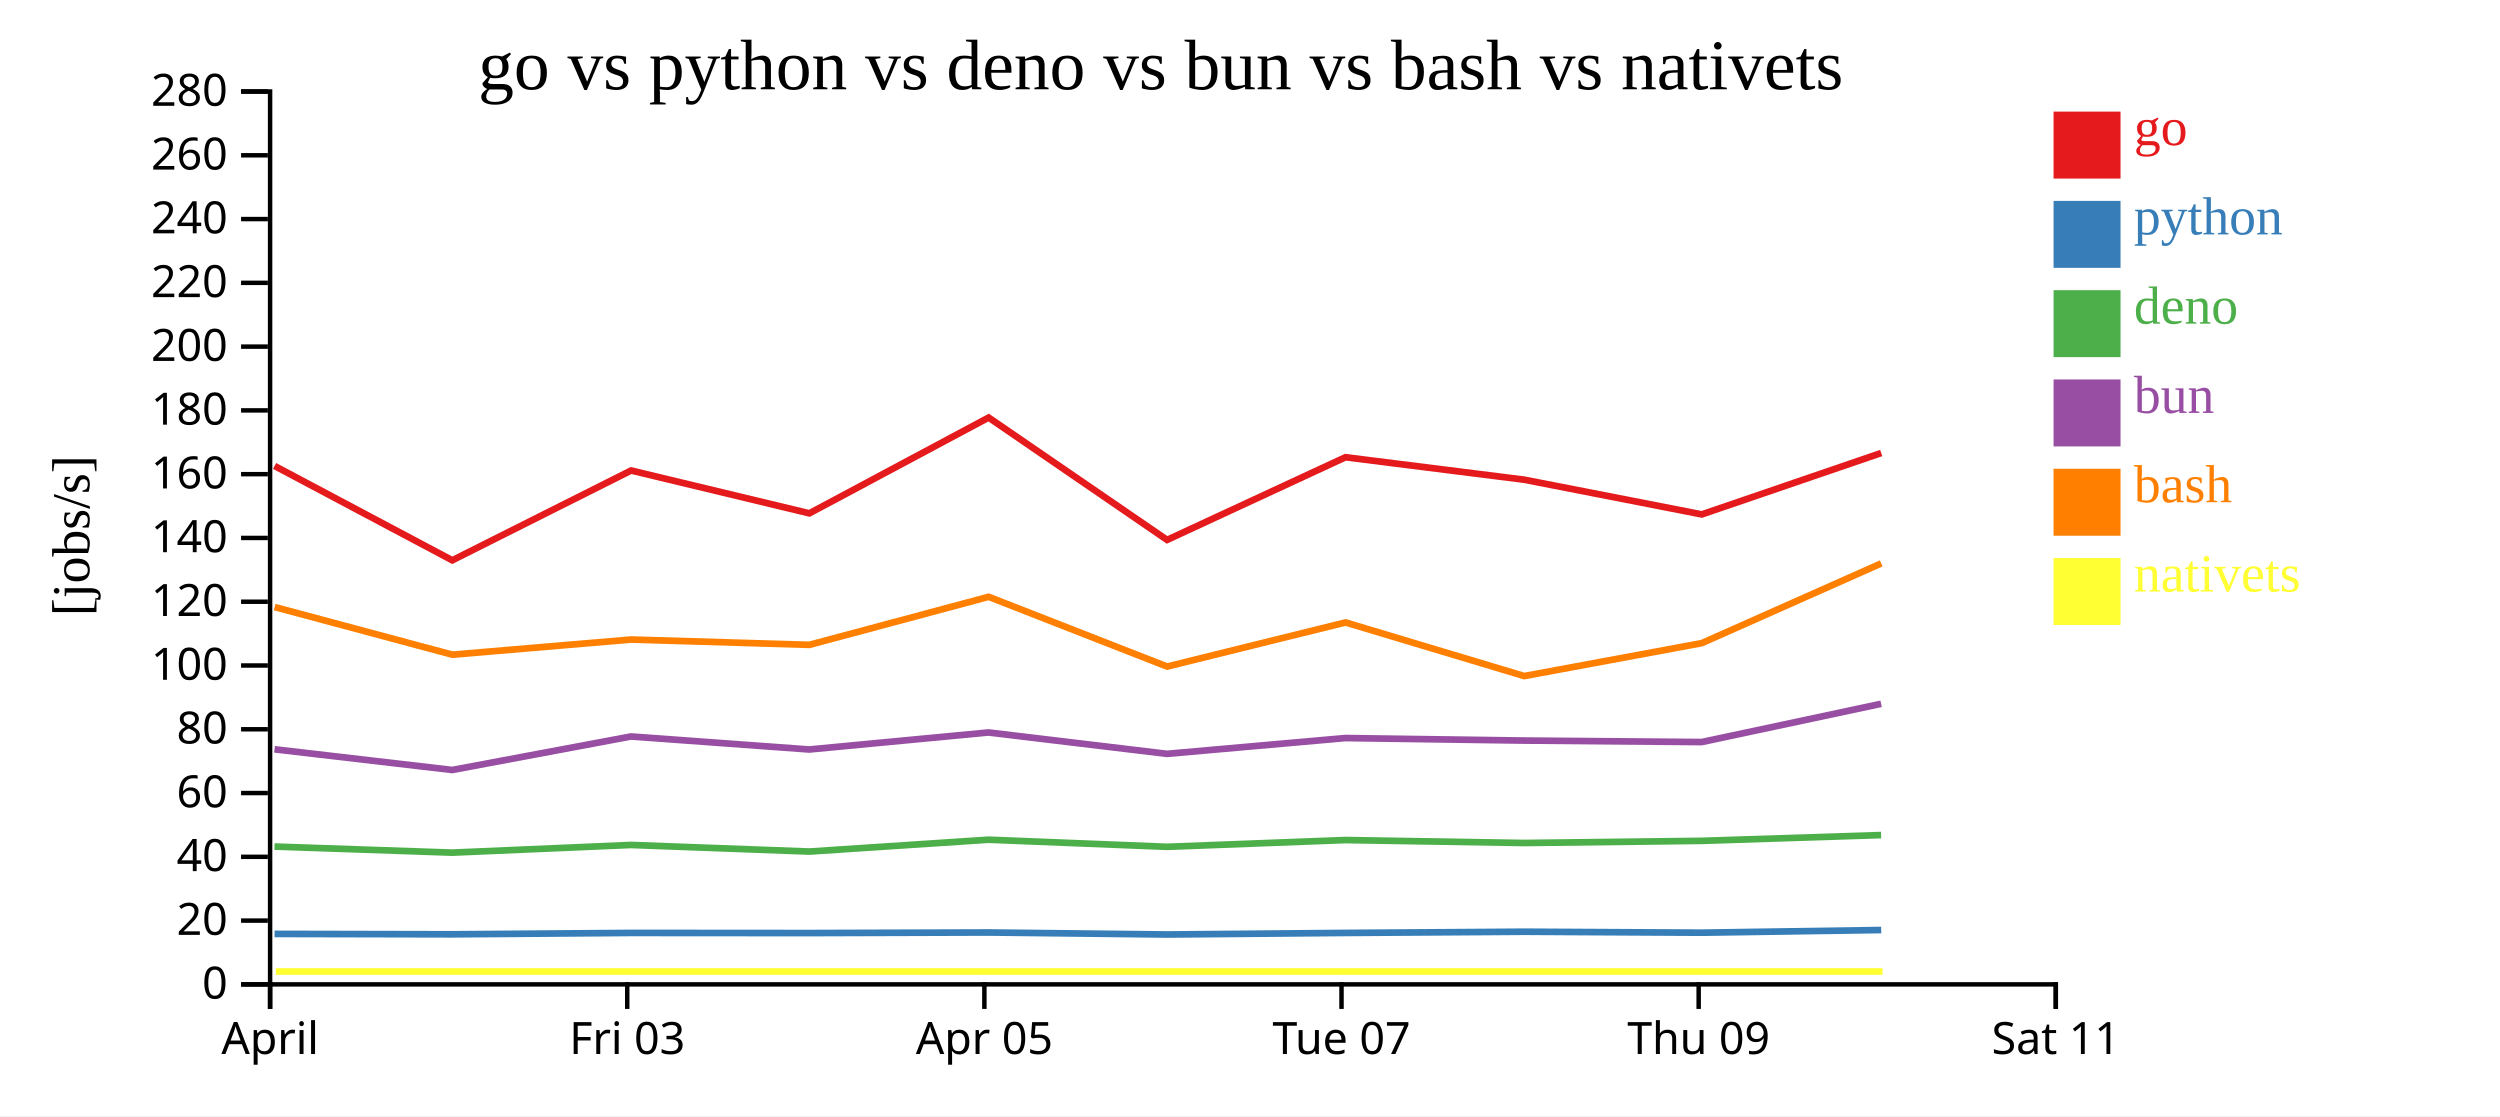
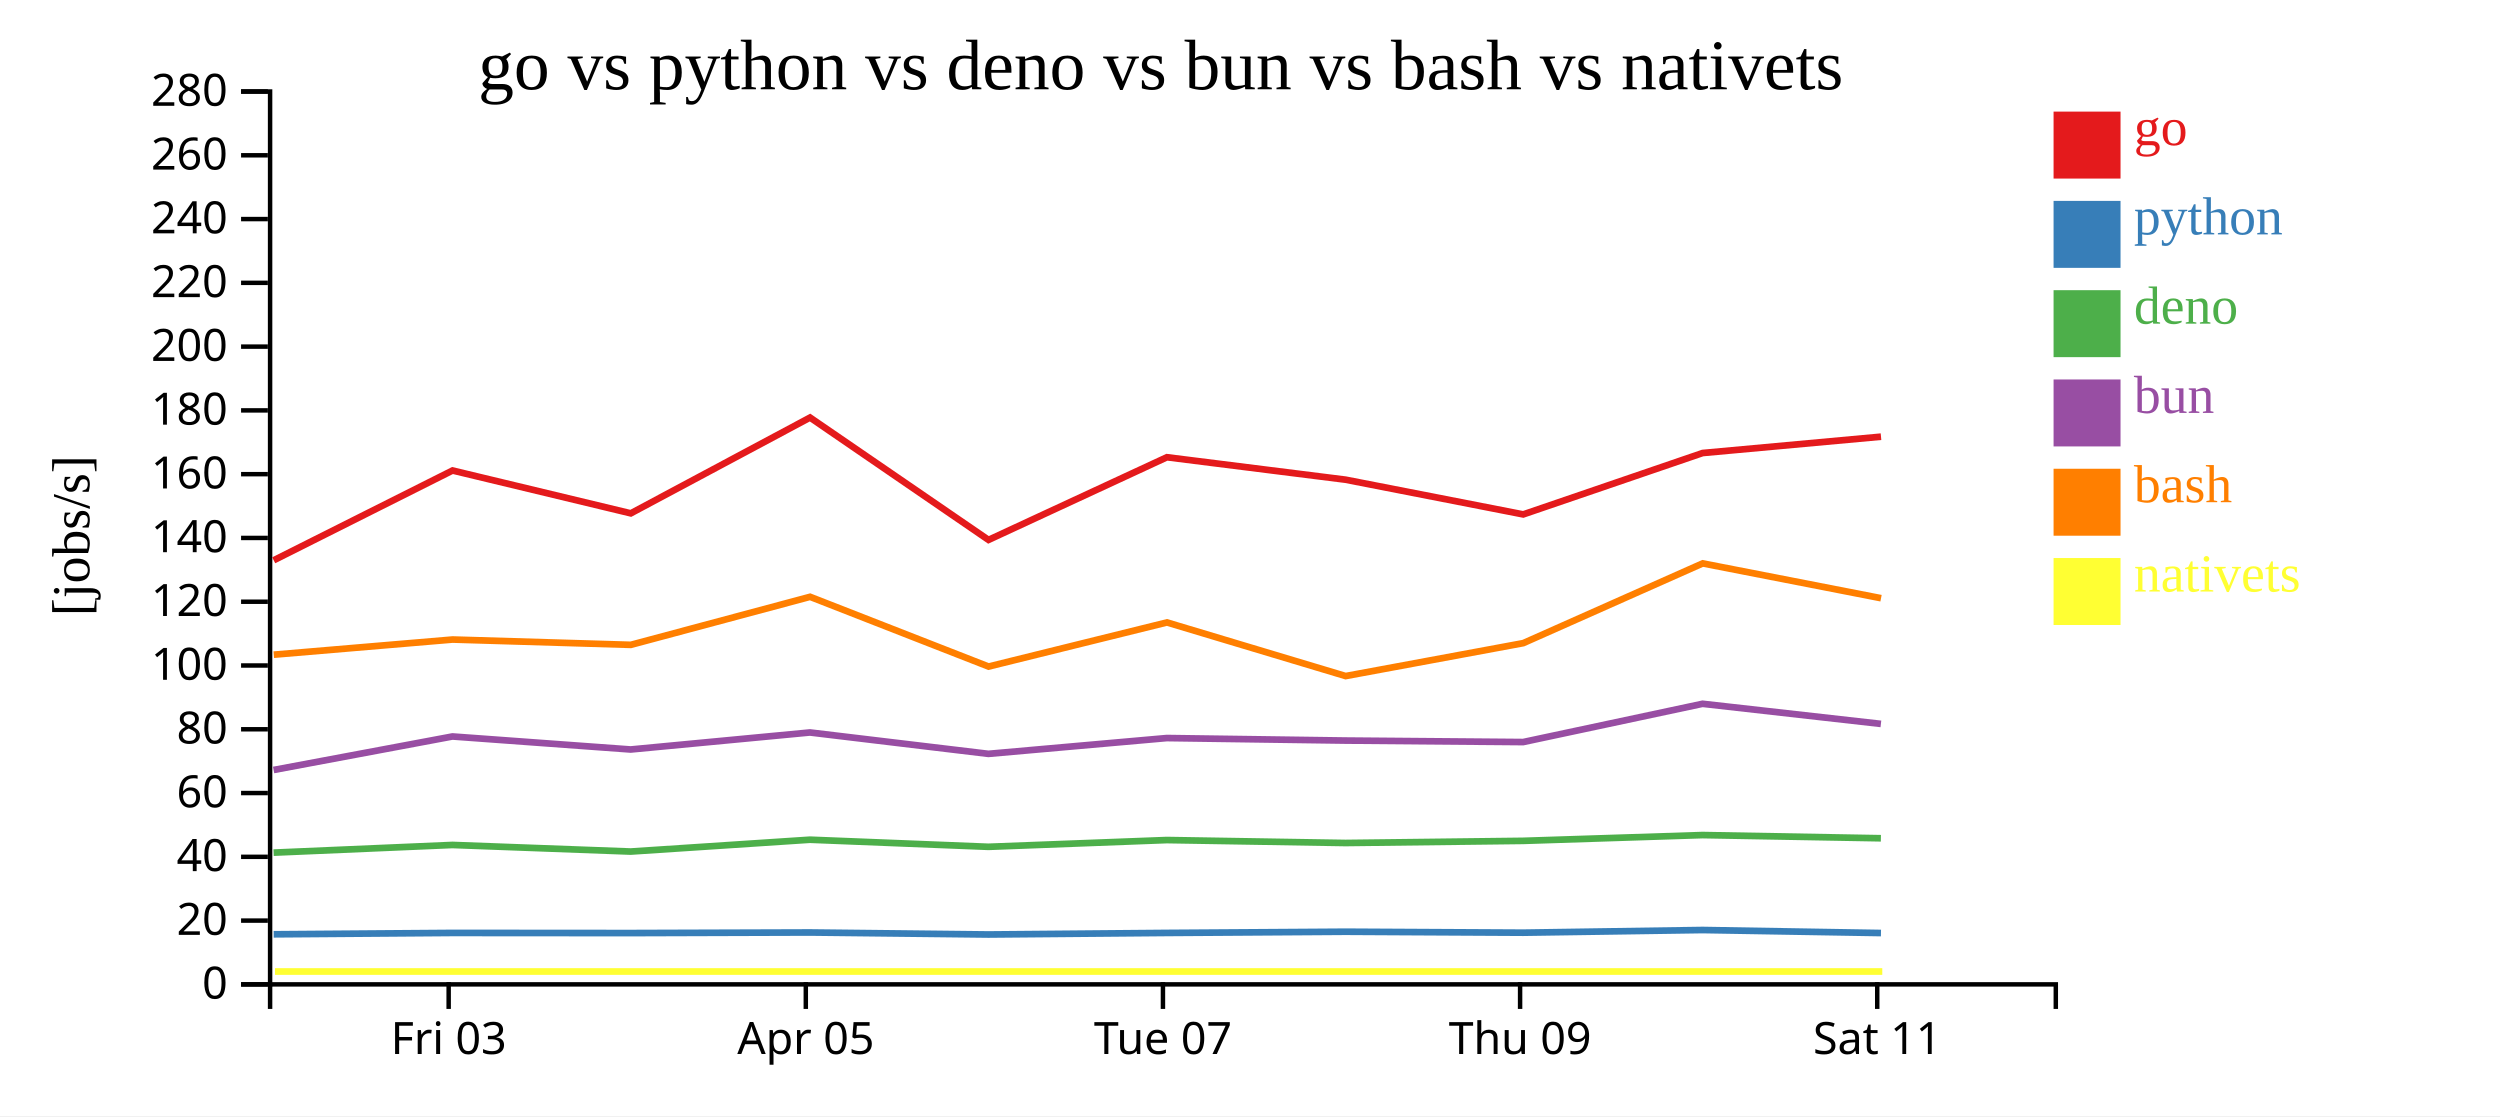
<svg xmlns="http://www.w3.org/2000/svg" width="560" height="250">
  <rect width="100%" height="100%" fill="white" />
  <g transform="translate(60,20)">
    <g transform="translate(0,200)" fill="none" font-size="10" font-family="sans-serif" text-anchor="middle">
      <path class="domain" stroke="currentColor" d="M0.5,6V0.5H400.5V6" />
-       <g class="tick" opacity="1" transform="translate(0.5,0)">
-         <line stroke="currentColor" y2="6" />
-         <text fill="currentColor" y="9" dy="0.71em">April</text>
-       </g>
-       <g class="tick" opacity="1" transform="translate(80.5,0)">
+       <g class="tick" opacity="1" transform="translate(40.5,0)">
        <line stroke="currentColor" y2="6" />
        <text fill="currentColor" y="9" dy="0.71em">Fri 03</text>
      </g>
-       <g class="tick" opacity="1" transform="translate(160.5,0)">
+       <g class="tick" opacity="1" transform="translate(120.5,0)">
        <line stroke="currentColor" y2="6" />
        <text fill="currentColor" y="9" dy="0.71em">Apr 05</text>
      </g>
-       <g class="tick" opacity="1" transform="translate(240.5,0)">
+       <g class="tick" opacity="1" transform="translate(200.5,0)">
        <line stroke="currentColor" y2="6" />
        <text fill="currentColor" y="9" dy="0.71em">Tue 07</text>
      </g>
-       <g class="tick" opacity="1" transform="translate(320.5,0)">
+       <g class="tick" opacity="1" transform="translate(280.5,0)">
        <line stroke="currentColor" y2="6" />
        <text fill="currentColor" y="9" dy="0.71em">Thu 09</text>
      </g>
-       <g class="tick" opacity="1" transform="translate(400.5,0)">
+       <g class="tick" opacity="1" transform="translate(360.5,0)">
        <line stroke="currentColor" y2="6" />
        <text fill="currentColor" y="9" dy="0.71em">Sat 11</text>
      </g>
    </g>
    <g fill="none" font-size="10" font-family="sans-serif" text-anchor="end">
      <path class="domain" stroke="currentColor" d="M-6,200.5H0.5V0.5H-6" />
      <g class="tick" opacity="1" transform="translate(0,200.5)">
        <line stroke="currentColor" x2="-6" />
        <text fill="currentColor" x="-9" dy="0.32em">0</text>
      </g>
      <g class="tick" opacity="1" transform="translate(0,186.2143)">
        <line stroke="currentColor" x2="-6" />
        <text fill="currentColor" x="-9" dy="0.32em">20</text>
      </g>
      <g class="tick" opacity="1" transform="translate(0,171.9286)">
        <line stroke="currentColor" x2="-6" />
        <text fill="currentColor" x="-9" dy="0.32em">40</text>
      </g>
      <g class="tick" opacity="1" transform="translate(0,157.6429)">
        <line stroke="currentColor" x2="-6" />
        <text fill="currentColor" x="-9" dy="0.32em">60</text>
      </g>
      <g class="tick" opacity="1" transform="translate(0,143.3571)">
        <line stroke="currentColor" x2="-6" />
        <text fill="currentColor" x="-9" dy="0.32em">80</text>
      </g>
      <g class="tick" opacity="1" transform="translate(0,129.0714)">
        <line stroke="currentColor" x2="-6" />
        <text fill="currentColor" x="-9" dy="0.32em">100</text>
      </g>
      <g class="tick" opacity="1" transform="translate(0,114.7857)">
        <line stroke="currentColor" x2="-6" />
        <text fill="currentColor" x="-9" dy="0.32em">120</text>
      </g>
      <g class="tick" opacity="1" transform="translate(0,100.5)">
        <line stroke="currentColor" x2="-6" />
        <text fill="currentColor" x="-9" dy="0.32em">140</text>
      </g>
      <g class="tick" opacity="1" transform="translate(0,86.21429)">
        <line stroke="currentColor" x2="-6" />
        <text fill="currentColor" x="-9" dy="0.32em">160</text>
      </g>
      <g class="tick" opacity="1" transform="translate(0,71.92857)">
        <line stroke="currentColor" x2="-6" />
        <text fill="currentColor" x="-9" dy="0.32em">180</text>
      </g>
      <g class="tick" opacity="1" transform="translate(0,57.64286)">
        <line stroke="currentColor" x2="-6" />
        <text fill="currentColor" x="-9" dy="0.32em">200</text>
      </g>
      <g class="tick" opacity="1" transform="translate(0,43.35714)">
        <line stroke="currentColor" x2="-6" />
        <text fill="currentColor" x="-9" dy="0.32em">220</text>
      </g>
      <g class="tick" opacity="1" transform="translate(0,29.07143)">
        <line stroke="currentColor" x2="-6" />
        <text fill="currentColor" x="-9" dy="0.32em">240</text>
      </g>
      <g class="tick" opacity="1" transform="translate(0,14.78571)">
        <line stroke="currentColor" x2="-6" />
        <text fill="currentColor" x="-9" dy="0.32em">260</text>
      </g>
      <g class="tick" opacity="1" transform="translate(0,0.5)">
        <line stroke="currentColor" x2="-6" />
        <text fill="currentColor" x="-9" dy="0.32em">280</text>
      </g>
    </g>
    <text text-anchor="middle" style="font-size: 12px" transform="rotate(-90)" y="-40" x="-100">[jobs/s]</text>
    <text text-anchor="middle" style="font-size: 16px" y="0" x="200">go vs python vs deno vs bun vs bash vs nativets</text>
-     <path class="line" fill="none" stroke="#e41a1c" stroke-width="1.5" d="M1.509,84.373L41.311,105.505L81.37,85.393L121.294,94.989L161.45,73.533L201.426,100.938L241.386,82.422L281.413,87.452L321.203,95.228L361.393,81.476" />
-     <path class="line" fill="none" stroke="#377eb8" stroke-width="1.5" d="M1.502,189.195L41.303,189.283L81.363,188.976L121.287,189.007L161.444,188.877L201.418,189.327L241.38,188.976L281.406,188.707L321.196,188.923L361.386,188.324" />
-     <path class="line" fill="none" stroke="#4daf4a" stroke-width="1.5" d="M1.482,169.628L41.283,170.992L81.344,169.27L121.267,170.748L161.425,168.095L201.398,169.687L241.361,168.172L281.387,168.83L321.177,168.352L361.369,167.056" />
-     <path class="line" fill="none" stroke="#984ea3" stroke-width="1.5" d="M1.486,147.84L41.287,152.476L81.348,144.97L121.271,147.885L161.428,144.074L201.402,148.863L241.364,145.324L281.391,145.887L321.181,146.222L361.372,137.65" />
-     <path class="line" fill="none" stroke="#ff7f00" stroke-width="1.5" d="M1.517,115.976L41.321,126.65L81.379,123.257L121.303,124.446L161.458,113.687L201.436,129.31L241.395,119.426L281.423,131.437L321.213,124.061L361.4,106.2" />
-     <path class="line" fill="none" stroke="#ffff33" stroke-width="1.5" d="M1.795,197.619L41.599,197.619L81.657,197.619L121.581,197.619L161.736,197.619L201.714,197.619L241.673,197.619L281.701,197.619L321.491,197.619L361.678,197.619" />
+     <path class="line" fill="none" stroke="#e41a1c" stroke-width="1.5" d="M1.311,105.505L41.37,85.393L81.294,94.989L121.45,73.533L161.426,100.938L201.386,82.422L241.413,87.452L281.203,95.228L321.393,81.476L361.344,77.816" />
+     <path class="line" fill="none" stroke="#377eb8" stroke-width="1.5" d="M1.303,189.283L41.363,188.976L81.287,189.007L121.444,188.877L161.418,189.327L201.38,188.976L241.406,188.707L281.196,188.923L321.386,188.324L361.338,188.998" />
+     <path class="line" fill="none" stroke="#4daf4a" stroke-width="1.5" d="M1.283,170.992L41.344,169.27L81.267,170.748L121.425,168.095L161.398,169.687L201.361,168.172L241.387,168.83L281.177,168.352L321.369,167.056L361.319,167.77" />
+     <path class="line" fill="none" stroke="#984ea3" stroke-width="1.5" d="M1.287,152.476L41.348,144.97L81.271,147.885L121.428,144.074L161.402,148.863L201.364,145.324L241.391,145.887L281.181,146.222L321.372,137.65L361.323,142.154" />
+     <path class="line" fill="none" stroke="#ff7f00" stroke-width="1.5" d="M1.321,126.65L41.379,123.257L81.303,124.446L121.458,113.687L161.436,129.31L201.395,119.426L241.423,131.437L281.213,124.061L321.4,106.2L361.353,113.998" />
+     <path class="line" fill="none" stroke="#ffff33" stroke-width="1.5" d="M1.599,197.619L41.657,197.619L81.581,197.619L121.736,197.619L161.714,197.619L201.673,197.619L241.701,197.619L281.491,197.619L321.678,197.619L361.631,197.619" />
    <rect class="dot" x="400" y="5" width="15" height="15" style="fill: #e41a1c;" />
    <rect class="dot" x="400" y="25" width="15" height="15" style="fill: #377eb8;" />
    <rect class="dot" x="400" y="45" width="15" height="15" style="fill: #4daf4a;" />
    <rect class="dot" x="400" y="65" width="15" height="15" style="fill: #984ea3;" />
    <rect class="dot" x="400" y="85" width="15" height="15" style="fill: #ff7f00;" />
    <rect class="dot" x="400" y="105" width="15" height="15" style="fill: #ffff33;" />
    <text class="label" x="418" y="12.5" style="fill: #e41a1c; alignment-baseline: middle;" text-anchor="left">go</text>
    <text class="label" x="418" y="32.5" style="fill: #377eb8; alignment-baseline: middle;" text-anchor="left">python</text>
    <text class="label" x="418" y="52.5" style="fill: #4daf4a; alignment-baseline: middle;" text-anchor="left">deno</text>
    <text class="label" x="418" y="72.5" style="fill: #984ea3; alignment-baseline: middle;" text-anchor="left">bun</text>
    <text class="label" x="418" y="92.5" style="fill: #ff7f00; alignment-baseline: middle;" text-anchor="left">bash</text>
    <text class="label" x="418" y="112.5" style="fill: #ffff33; alignment-baseline: middle;" text-anchor="left">nativets</text>
  </g>
</svg>
